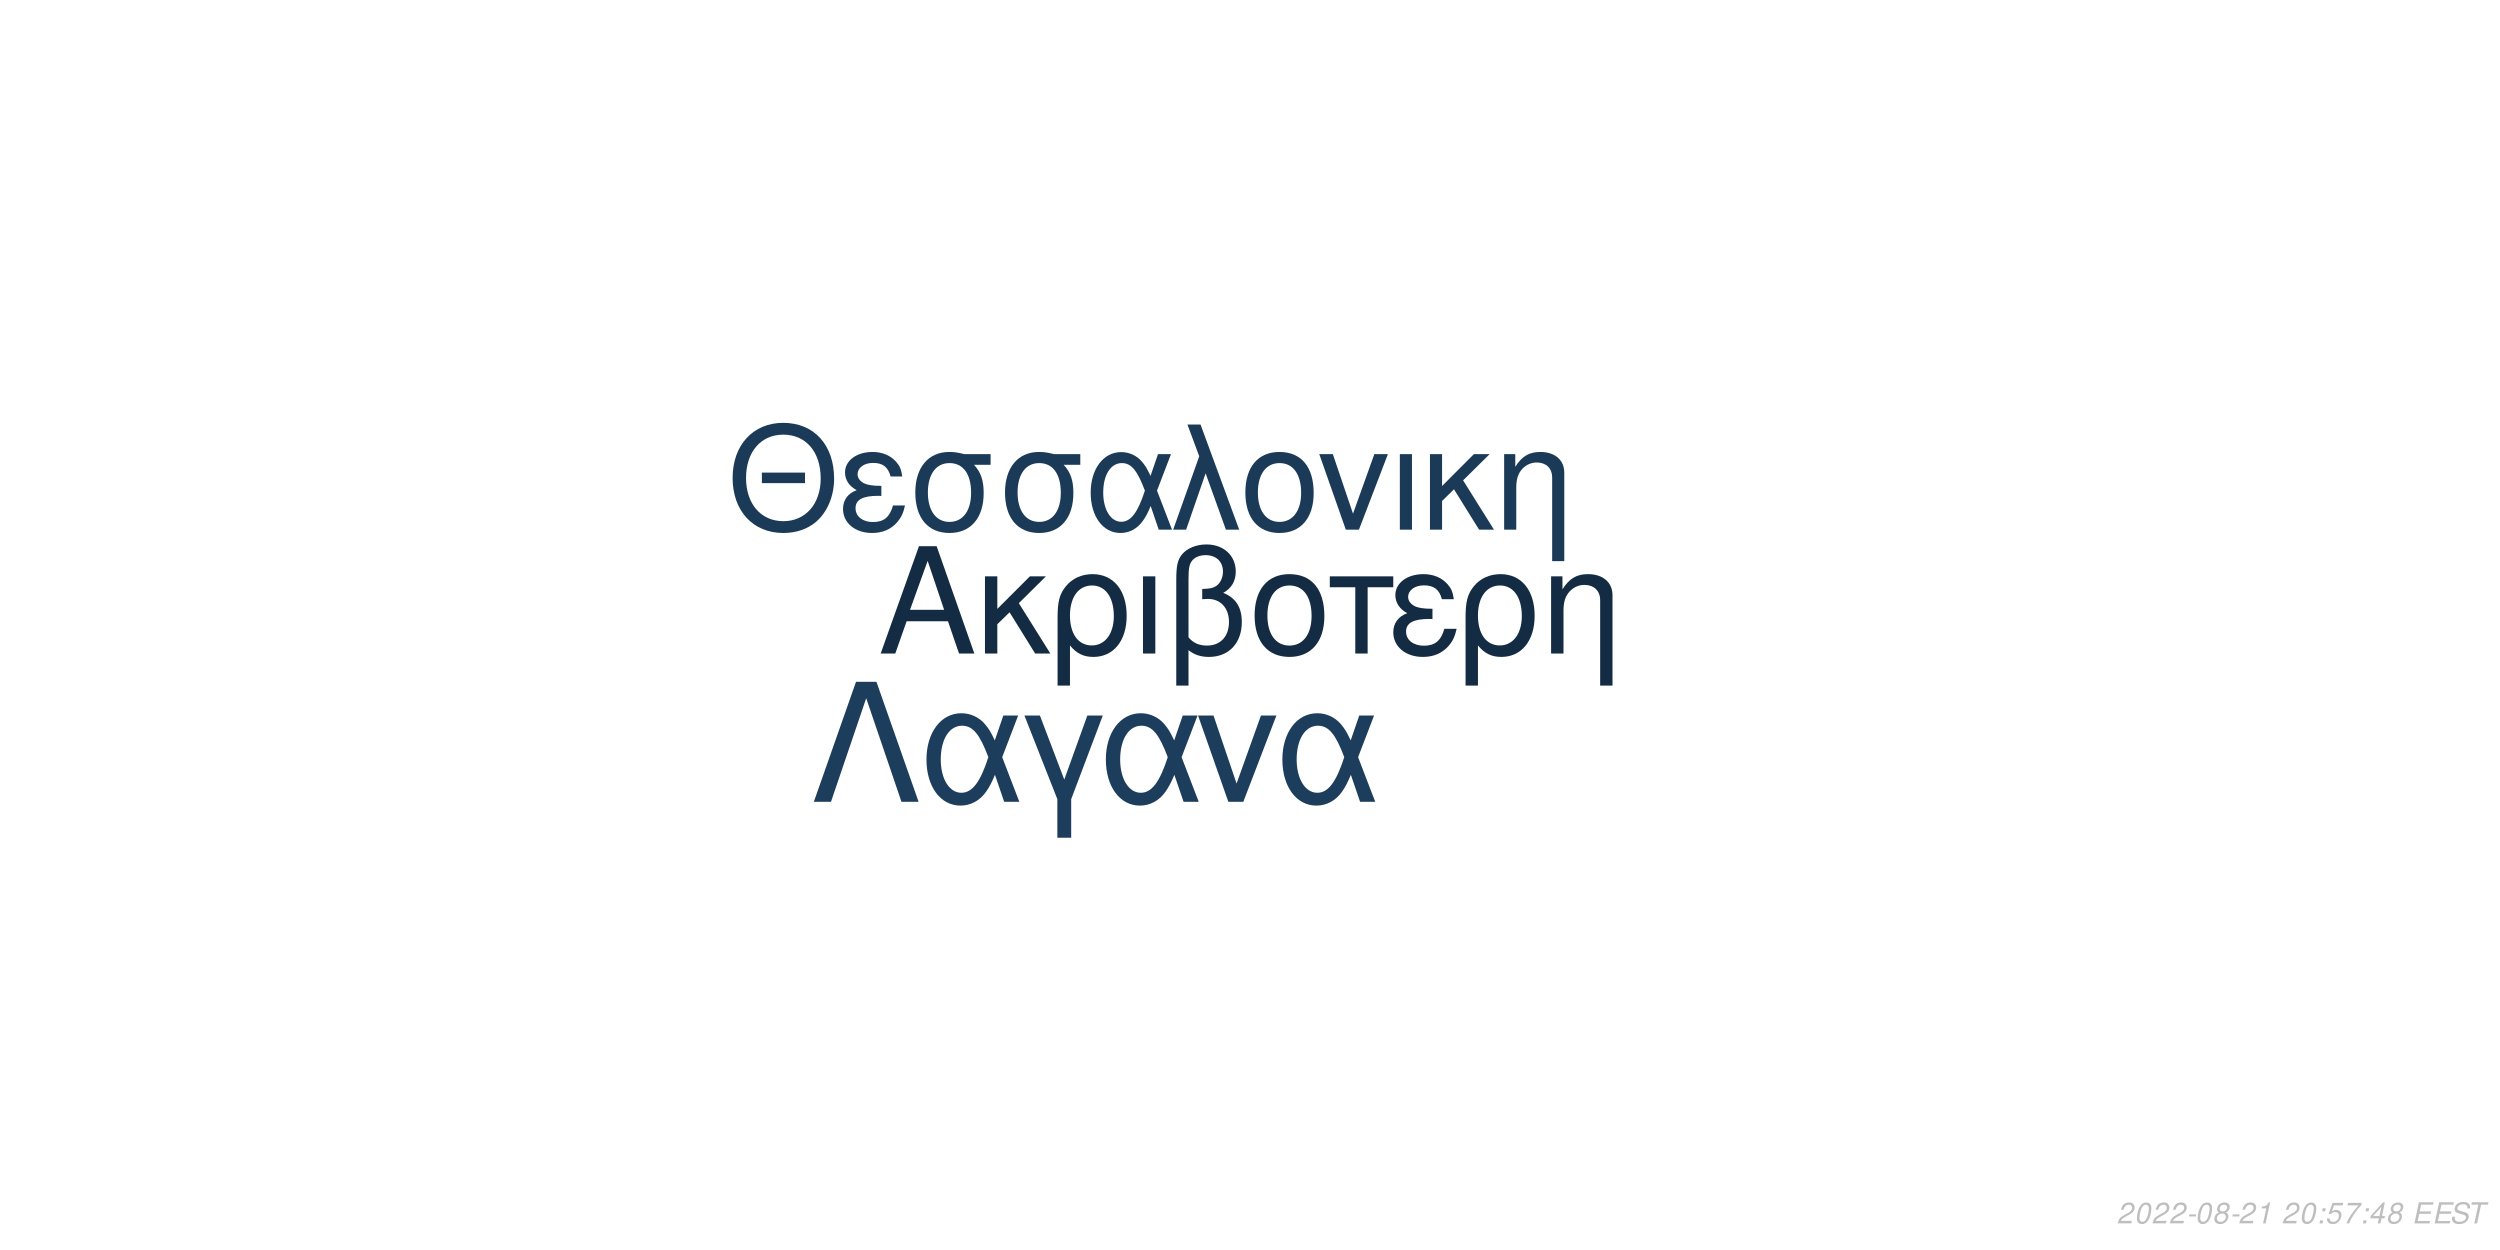
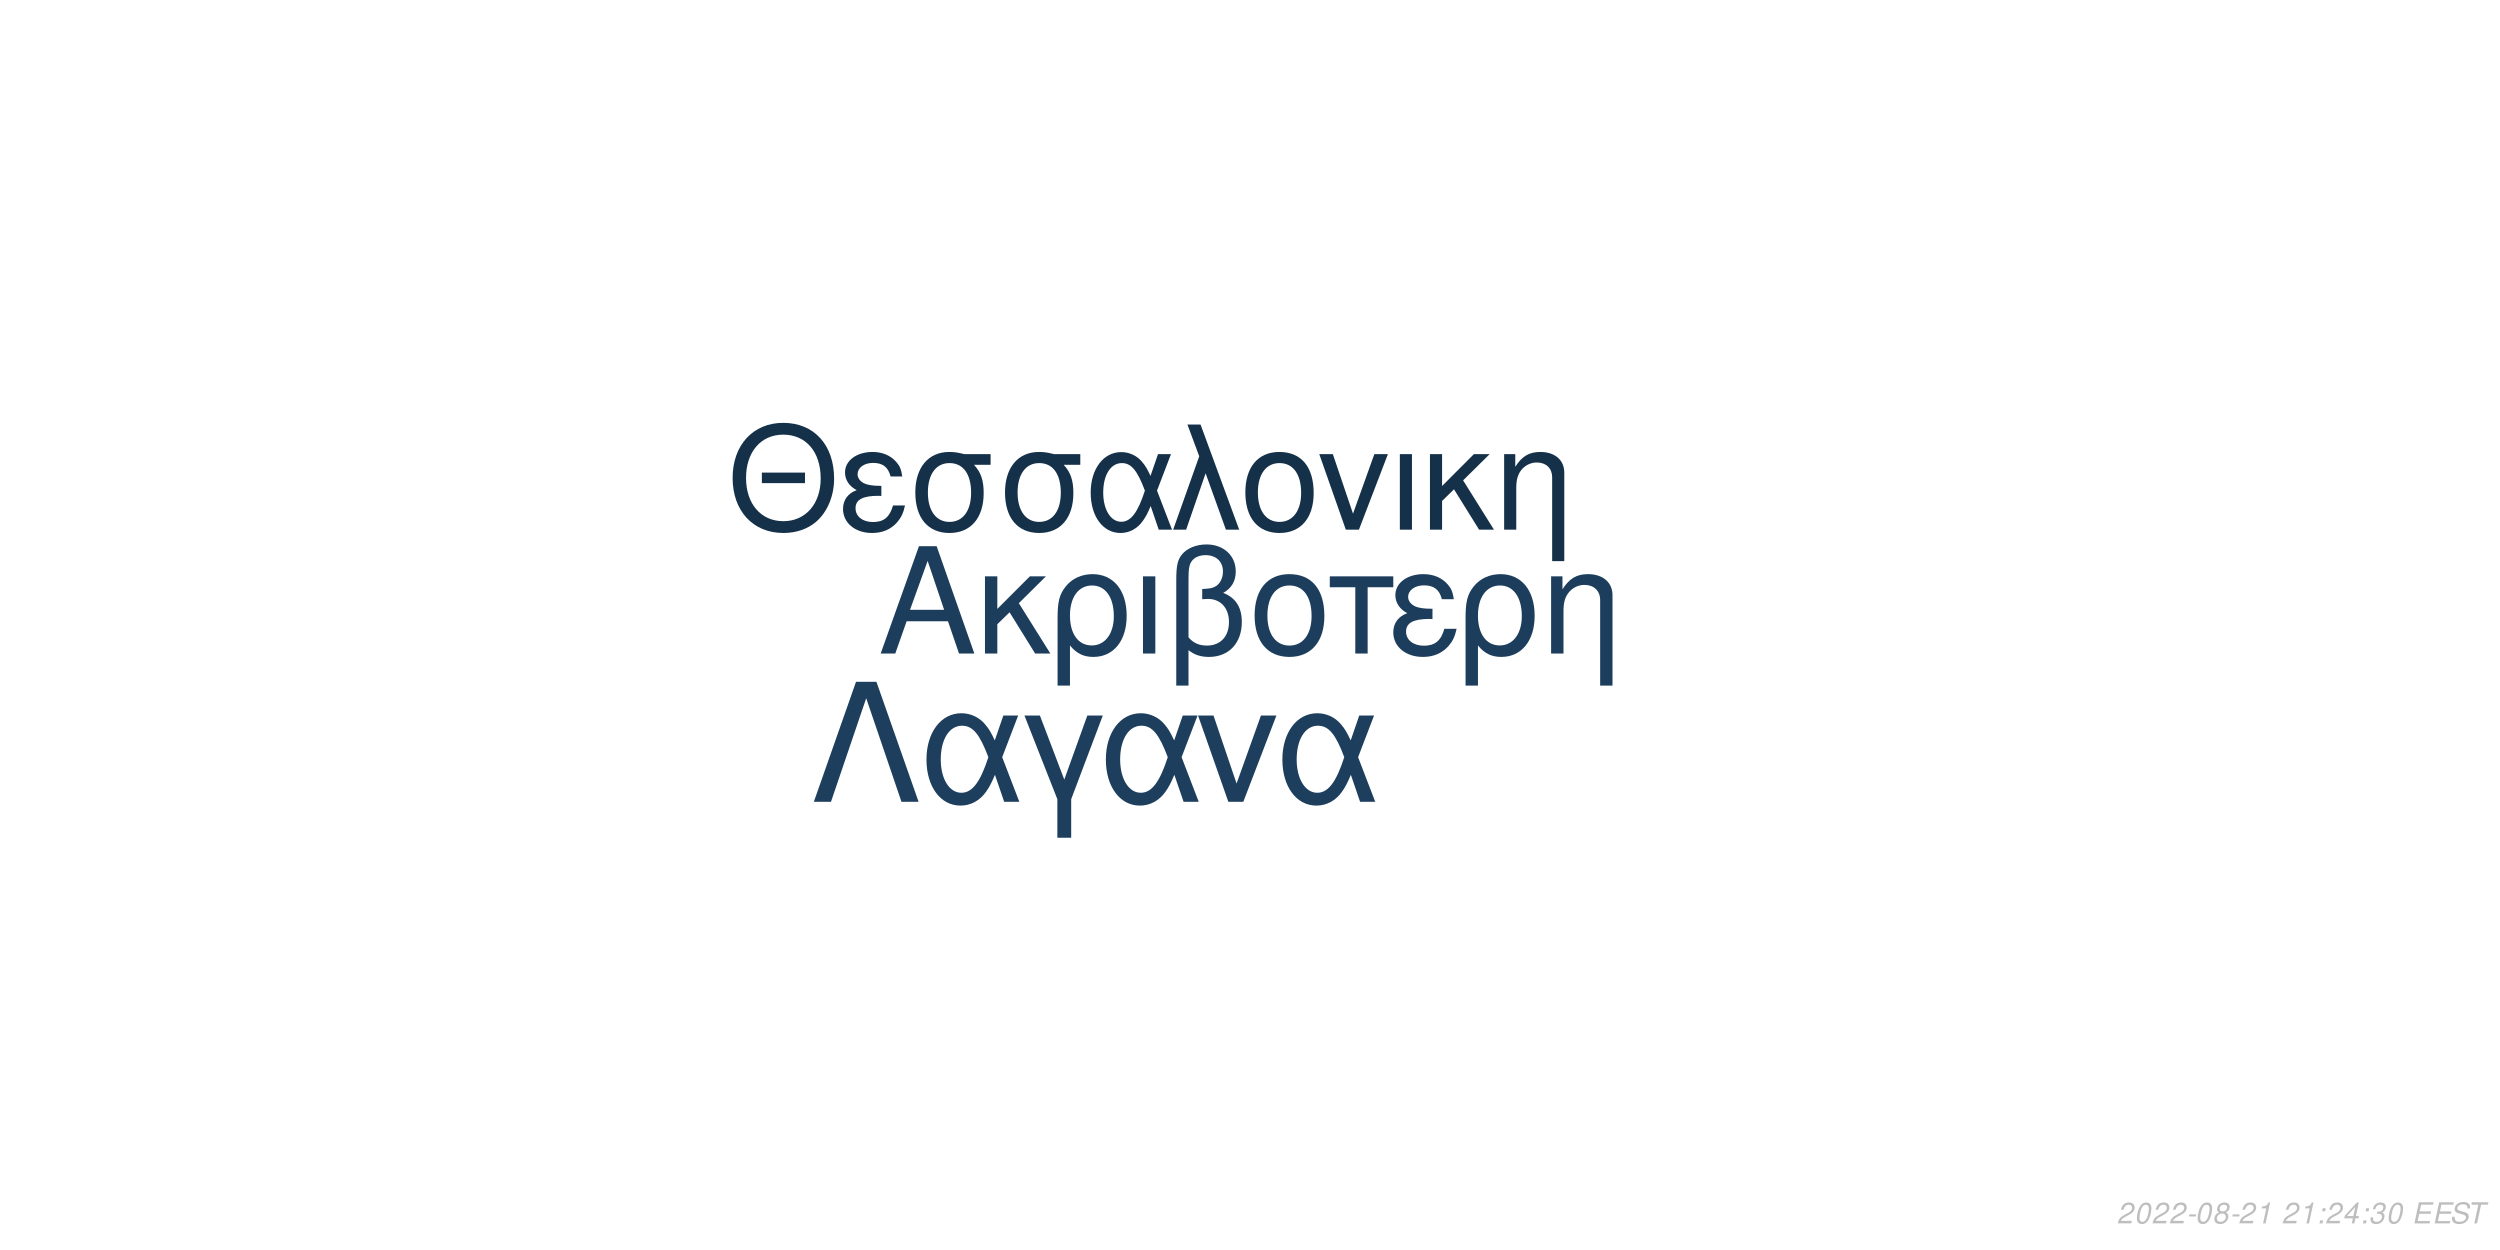
<svg xmlns="http://www.w3.org/2000/svg" xmlns:xlink="http://www.w3.org/1999/xlink" width="864pt" height="432pt" viewBox="0 0 864 432" version="1.1">
  <defs>
    <g>
      <symbol overflow="visible" id="glyph0-0">
        <path style="stroke:none;" d="" />
      </symbol>
      <symbol overflow="visible" id="glyph0-1">
        <path style="stroke:none;" d="M 24.125 -11.141 L 27.938 0 L 33.234 0 L 20.203 -37.094 L 14.094 -37.094 L 0.859 0 L 5.906 0 L 9.828 -11.141 Z M 22.797 -15.109 L 11 -15.109 L 17.094 -32.016 Z M 22.797 -15.109 " />
      </symbol>
      <symbol overflow="visible" id="glyph0-2">
        <path style="stroke:none;" d="M 7.172 -15.422 L 7.172 -26.672 L 2.906 -26.672 L 2.906 0 L 7.172 0 L 7.172 -10.125 L 11.406 -14.25 L 20.25 0 L 25.5 0 L 14.609 -17.406 L 23.969 -26.672 L 18.422 -26.672 Z M 7.172 -15.422 " />
      </symbol>
      <symbol overflow="visible" id="glyph0-3">
        <path style="stroke:none;" d="M 3 11.094 L 7.281 11.094 L 7.281 -2.797 C 9.516 -0.047 11.953 1.172 15.375 1.172 C 22.344 1.172 26.875 -4.422 26.875 -13.031 C 26.875 -21.891 22.297 -27.438 15.062 -27.438 C 11.297 -27.438 7.984 -25.906 5.797 -23.156 C 3.672 -20.516 3 -17.969 3 -12.359 Z M 14.906 -23.516 C 19.547 -23.516 22.438 -19.438 22.438 -12.922 C 22.438 -6.812 19.391 -2.797 14.812 -2.797 C 10.172 -2.797 7.281 -6.766 7.281 -13.125 C 7.281 -19.484 10.234 -23.516 14.906 -23.516 Z M 14.906 -23.516 " />
      </symbol>
      <symbol overflow="visible" id="glyph0-4">
        <path style="stroke:none;" d="M 3.516 0 L 7.781 0 L 7.781 -26.672 L 3.516 -26.672 Z M 3.516 0 " />
      </symbol>
      <symbol overflow="visible" id="glyph0-5">
        <path style="stroke:none;" d="M 4.016 11.094 L 8.25 11.094 L 8.25 -1.172 C 10.172 0.406 12.422 1.172 15.312 1.172 C 22.188 1.172 26.672 -3.609 26.672 -10.891 C 26.672 -15.984 24.578 -19.234 20.25 -20.969 C 23.109 -22.547 24.578 -25.031 24.578 -28.344 C 24.578 -33.844 20.406 -37.703 14.453 -37.703 C 10.938 -37.703 7.734 -36.391 6 -34.25 C 4.484 -32.422 4.016 -30.328 4.016 -25.391 Z M 8.25 -25.656 C 8.25 -29.359 8.5 -30.844 9.469 -32.062 C 10.375 -33.281 12.156 -34 14.094 -34 C 17.812 -34 20.156 -31.812 20.156 -28.297 C 20.156 -25.953 18.984 -23.812 17.297 -23.047 C 16.281 -22.547 15.469 -22.438 12.984 -22.297 L 12.984 -18.781 C 13.734 -18.828 14.344 -18.875 14.969 -18.875 C 19.344 -18.875 22.234 -15.719 22.234 -10.891 C 22.234 -5.906 19.281 -2.75 14.656 -2.75 C 11.953 -2.75 9.922 -3.609 8.25 -5.594 Z M 8.25 -25.656 " />
      </symbol>
      <symbol overflow="visible" id="glyph0-6">
        <path style="stroke:none;" d="M 14.094 -27.438 C 6.562 -27.438 2.094 -22.094 2.094 -13.125 C 2.094 -4.125 6.562 1.172 14.141 1.172 C 21.672 1.172 26.203 -4.172 26.203 -12.922 C 26.203 -22.188 21.828 -27.438 14.094 -27.438 Z M 14.141 -23.516 C 18.938 -23.516 21.781 -19.594 21.781 -12.984 C 21.781 -6.672 18.828 -2.75 14.141 -2.75 C 9.422 -2.75 6.516 -6.672 6.516 -13.125 C 6.516 -19.594 9.422 -23.516 14.141 -23.516 Z M 14.141 -23.516 " />
      </symbol>
      <symbol overflow="visible" id="glyph0-7">
        <path style="stroke:none;" d="M 7.891 0 L 12.156 0 L 12.156 -22.906 L 21.016 -22.906 L 21.016 -26.672 L -0.922 -26.672 L -0.922 -22.906 L 7.891 -22.906 Z M 7.891 0 " />
      </symbol>
      <symbol overflow="visible" id="glyph0-8">
        <path style="stroke:none;" d="M 14.562 -15.469 C 11.344 -15.469 9.562 -15.781 8.297 -16.438 C 6.922 -17.203 6.156 -18.328 6.156 -19.547 C 6.156 -21.891 8.453 -23.562 11.656 -23.562 C 15.062 -23.562 16.953 -22.094 17.812 -18.781 L 21.938 -18.781 C 21.578 -21.266 21.062 -22.5 19.797 -23.922 C 17.812 -26.203 14.906 -27.438 11.453 -27.438 C 5.797 -27.438 1.734 -24.375 1.734 -20.203 C 1.734 -17.609 3.156 -15.375 5.859 -13.938 C 2.797 -12.875 1.016 -10.484 1.016 -7.328 C 1.016 -2.391 5.297 1.172 11.25 1.172 C 14.969 1.172 17.906 -0.109 20.156 -2.641 C 21.578 -4.328 22.297 -5.797 22.906 -8.547 L 18.672 -8.547 C 17.5 -4.422 15.422 -2.703 11.609 -2.703 C 7.938 -2.703 5.438 -4.688 5.438 -7.578 C 5.438 -10.578 7.938 -11.953 13.484 -11.953 C 13.641 -11.953 14.094 -11.953 14.562 -11.906 Z M 14.562 -15.469 " />
      </symbol>
      <symbol overflow="visible" id="glyph0-9">
        <path style="stroke:none;" d="M 3.562 -26.672 L 3.562 0 L 7.844 0 L 7.844 -14.703 C 7.844 -17.906 8.5 -19.891 10.031 -21.531 C 11.406 -22.953 13.188 -23.719 15.062 -23.719 C 18.375 -23.719 20.516 -21.672 20.516 -18.469 L 20.516 11.094 L 24.781 11.094 L 24.781 -20.156 C 24.781 -24.578 21.469 -27.438 16.328 -27.438 C 12.359 -27.438 9.828 -25.906 7.484 -22.188 L 7.484 -26.672 Z M 3.562 -26.672 " />
      </symbol>
      <symbol overflow="visible" id="glyph1-0">
        <path style="stroke:none;" d="" />
      </symbol>
      <symbol overflow="visible" id="glyph1-1">
        <path style="stroke:none;" d="M 26.859 -19.734 L 11.953 -19.734 L 11.953 -16.094 L 26.859 -16.094 Z M 19.328 -36.922 C 8.922 -36.922 1.844 -29.25 1.844 -17.891 C 1.844 -6.484 8.875 1.141 19.391 1.141 C 23.812 1.141 27.703 -0.203 30.641 -2.688 C 34.578 -6.031 36.922 -11.656 36.922 -17.594 C 36.922 -29.297 30 -36.922 19.328 -36.922 Z M 19.328 -32.844 C 27.203 -32.844 32.281 -26.906 32.281 -17.688 C 32.281 -8.922 27.062 -2.938 19.391 -2.938 C 11.609 -2.938 6.484 -8.922 6.484 -17.891 C 6.484 -26.859 11.609 -32.844 19.328 -32.844 Z M 19.328 -32.844 " />
      </symbol>
      <symbol overflow="visible" id="glyph1-2">
        <path style="stroke:none;" d="M 14.25 -15.141 C 11.109 -15.141 9.375 -15.453 8.125 -16.094 C 6.781 -16.844 6.031 -17.938 6.031 -19.141 C 6.031 -21.422 8.266 -23.078 11.406 -23.078 C 14.75 -23.078 16.594 -21.625 17.438 -18.391 L 21.469 -18.391 C 21.125 -20.828 20.625 -22.031 19.391 -23.422 C 17.438 -25.656 14.594 -26.859 11.219 -26.859 C 5.688 -26.859 1.688 -23.875 1.688 -19.781 C 1.688 -17.234 3.094 -15.047 5.734 -13.656 C 2.734 -12.609 1 -10.266 1 -7.172 C 1 -2.344 5.188 1.141 11.016 1.141 C 14.656 1.141 17.547 -0.094 19.734 -2.594 C 21.125 -4.234 21.828 -5.688 22.422 -8.375 L 18.281 -8.375 C 17.141 -4.328 15.094 -2.641 11.359 -2.641 C 7.766 -2.641 5.328 -4.578 5.328 -7.422 C 5.328 -10.359 7.766 -11.703 13.203 -11.703 C 13.359 -11.703 13.797 -11.703 14.25 -11.656 Z M 14.25 -15.141 " />
      </symbol>
      <symbol overflow="visible" id="glyph1-3">
        <path style="stroke:none;" d="M 29 -26.109 L 19.938 -26.109 C 17.594 -26.703 16.438 -26.859 14.703 -26.859 C 7.469 -26.859 2.984 -21.469 2.984 -12.859 C 2.984 -4.031 7.375 1.141 14.797 1.141 C 22.172 1.141 26.609 -4.078 26.609 -12.656 C 26.609 -17.047 25.656 -19.828 23.266 -22.422 L 29 -22.422 Z M 14.797 -23.016 C 19.531 -23.016 22.266 -19.234 22.266 -12.75 C 22.266 -6.531 19.438 -2.688 14.797 -2.688 C 10.172 -2.688 7.328 -6.531 7.328 -12.859 C 7.328 -19.188 10.172 -23.016 14.797 -23.016 Z M 14.797 -23.016 " />
      </symbol>
      <symbol overflow="visible" id="glyph1-4">
        <path style="stroke:none;" d="M 29.344 -26.109 L 24.859 -26.109 L 22.266 -18.578 C 21.125 -21.031 20.484 -22.125 19.328 -23.469 C 17.547 -25.609 14.906 -26.812 12.156 -26.812 C 5.984 -26.812 1.594 -20.984 1.594 -12.812 C 1.594 -4.578 5.828 1.141 11.906 1.141 C 14.953 1.141 17.734 -0.344 19.625 -3.047 C 20.672 -4.531 21.281 -5.688 22.328 -8.172 L 25.109 0 L 29.703 0 L 24.516 -13.5 Z M 20.328 -13.5 C 17.891 -5.922 15.453 -2.734 12.156 -2.734 C 8.516 -2.734 5.922 -6.922 5.922 -12.812 C 5.922 -18.938 8.516 -23.016 12.359 -23.016 C 15.594 -23.016 17.688 -20.531 20.328 -13.5 Z M 20.328 -13.5 " />
      </symbol>
      <symbol overflow="visible" id="glyph1-5">
        <path style="stroke:none;" d="M 1.094 0 L 5.578 0 L 12.312 -19.484 L 19.328 0 L 23.922 0 L 10.562 -36.328 L 6.031 -36.328 L 10.109 -25.359 Z M 1.094 0 " />
      </symbol>
      <symbol overflow="visible" id="glyph1-6">
        <path style="stroke:none;" d="M 13.797 -26.859 C 6.422 -26.859 2.047 -21.625 2.047 -12.859 C 2.047 -4.031 6.422 1.141 13.859 1.141 C 21.234 1.141 25.656 -4.078 25.656 -12.656 C 25.656 -21.719 21.375 -26.859 13.797 -26.859 Z M 13.859 -23.016 C 18.531 -23.016 21.328 -19.188 21.328 -12.703 C 21.328 -6.531 18.438 -2.688 13.859 -2.688 C 9.219 -2.688 6.375 -6.531 6.375 -12.859 C 6.375 -19.188 9.219 -23.016 13.859 -23.016 Z M 13.859 -23.016 " />
      </symbol>
      <symbol overflow="visible" id="glyph1-7">
        <path style="stroke:none;" d="M 14.297 0 L 24.312 -26.109 L 19.625 -26.109 L 12.25 -5.531 L 5.281 -26.109 L 0.594 -26.109 L 9.766 0 Z M 14.297 0 " />
      </symbol>
      <symbol overflow="visible" id="glyph1-8">
        <path style="stroke:none;" d="M 3.438 0 L 7.625 0 L 7.625 -26.109 L 3.438 -26.109 Z M 3.438 0 " />
      </symbol>
      <symbol overflow="visible" id="glyph1-9">
        <path style="stroke:none;" d="M 7.031 -15.094 L 7.031 -26.109 L 2.844 -26.109 L 2.844 0 L 7.031 0 L 7.031 -9.922 L 11.156 -13.953 L 19.828 0 L 24.969 0 L 14.297 -17.047 L 23.469 -26.109 L 18.031 -26.109 Z M 7.031 -15.094 " />
      </symbol>
      <symbol overflow="visible" id="glyph1-10">
        <path style="stroke:none;" d="M 3.484 -26.109 L 3.484 0 L 7.672 0 L 7.672 -14.406 C 7.672 -17.547 8.328 -19.484 9.812 -21.078 C 11.156 -22.469 12.906 -23.219 14.75 -23.219 C 17.984 -23.219 20.078 -21.234 20.078 -18.094 L 20.078 10.859 L 24.266 10.859 L 24.266 -19.734 C 24.266 -24.062 21.031 -26.859 16 -26.859 C 12.109 -26.859 9.609 -25.359 7.328 -21.719 L 7.328 -26.109 Z M 3.484 -26.109 " />
      </symbol>
      <symbol overflow="visible" id="glyph2-0">
        <path style="stroke:none;" d="" />
      </symbol>
      <symbol overflow="visible" id="glyph2-1">
        <path style="stroke:none;" d="M 22.531 -41.484 L 15.484 -41.484 L 0.906 0 L 6.828 0 L 19 -35.797 L 31.188 0 L 37.109 0 Z M 22.531 -41.484 " />
      </symbol>
      <symbol overflow="visible" id="glyph2-2">
        <path style="stroke:none;" d="M 33.516 -29.812 L 28.391 -29.812 L 25.438 -21.219 C 24.125 -24.016 23.391 -25.266 22.078 -26.797 C 20.031 -29.25 17.016 -30.609 13.891 -30.609 C 6.828 -30.609 1.828 -23.953 1.828 -14.625 C 1.828 -5.234 6.656 1.312 13.594 1.312 C 17.078 1.312 20.266 -0.391 22.422 -3.469 C 23.609 -5.172 24.297 -6.484 25.5 -9.328 L 28.688 0 L 33.922 0 L 28 -15.422 Z M 23.219 -15.422 C 20.422 -6.766 17.641 -3.125 13.891 -3.125 C 9.734 -3.125 6.766 -7.906 6.766 -14.625 C 6.766 -21.625 9.734 -26.297 14.109 -26.297 C 17.812 -26.297 20.203 -23.453 23.219 -15.422 Z M 23.219 -15.422 " />
      </symbol>
      <symbol overflow="visible" id="glyph2-3">
        <path style="stroke:none;" d="M 12.062 12.406 L 16.844 12.406 L 16.844 -0.906 L 27.766 -29.812 L 22.422 -29.812 L 14.453 -7.688 L 6.031 -29.812 L 0.688 -29.812 L 12.062 -0.906 Z M 12.062 12.406 " />
      </symbol>
      <symbol overflow="visible" id="glyph2-4">
        <path style="stroke:none;" d="M 16.328 0 L 27.766 -29.812 L 22.422 -29.812 L 14 -6.312 L 6.031 -29.812 L 0.688 -29.812 L 11.156 0 Z M 16.328 0 " />
      </symbol>
      <symbol overflow="visible" id="glyph3-0">
        <path style="stroke:none;" d="" />
      </symbol>
      <symbol overflow="visible" id="glyph3-1">
        <path style="stroke:none;" d="M 5.234 -0.875 L 1.469 -0.875 C 1.641 -1.375 2.203 -1.891 3.109 -2.344 L 4.234 -2.938 C 5.562 -3.625 6.219 -4.469 6.219 -5.484 C 6.219 -5.938 6.062 -6.359 5.797 -6.656 C 5.469 -7.047 4.984 -7.234 4.312 -7.234 C 2.766 -7.234 1.891 -6.453 1.484 -4.734 L 2.375 -4.734 C 2.484 -5.188 2.609 -5.484 2.797 -5.75 C 3.094 -6.203 3.609 -6.453 4.188 -6.453 C 4.891 -6.453 5.344 -6.031 5.344 -5.375 C 5.344 -4.703 4.859 -4.094 4.016 -3.656 L 2.984 -3.125 C 1.234 -2.188 0.797 -1.656 0.344 -0.016 L 5.047 -0.016 Z M 5.234 -0.875 " />
      </symbol>
      <symbol overflow="visible" id="glyph3-2">
        <path style="stroke:none;" d="M 4.203 -7.234 C 3.375 -7.234 2.688 -6.812 2.125 -5.984 C 1.484 -5.047 0.984 -3.188 0.984 -1.734 C 0.984 -1.109 1.172 -0.562 1.484 -0.266 C 1.797 0.047 2.281 0.234 2.766 0.234 C 3.625 0.234 4.281 -0.156 4.859 -1.016 C 5.516 -1.953 6 -3.797 6 -5.266 C 6 -6.5 5.328 -7.234 4.203 -7.234 Z M 4.094 -6.453 C 4.734 -6.453 5.125 -5.984 5.125 -5.156 C 5.125 -4.203 4.781 -2.625 4.406 -1.812 C 3.984 -0.938 3.516 -0.547 2.875 -0.547 C 2.25 -0.547 1.875 -1.031 1.875 -1.828 C 1.875 -2.797 2.203 -4.344 2.594 -5.203 C 2.984 -6.047 3.453 -6.453 4.094 -6.453 Z M 4.094 -6.453 " />
      </symbol>
      <symbol overflow="visible" id="glyph3-3">
        <path style="stroke:none;" d="M 3.516 -3.125 L 1.125 -3.125 L 0.969 -2.406 L 3.359 -2.406 Z M 3.516 -3.125 " />
      </symbol>
      <symbol overflow="visible" id="glyph3-4">
        <path style="stroke:none;" d="M 4.766 -3.797 C 5.078 -3.969 5.234 -4.078 5.438 -4.234 C 5.812 -4.594 6.062 -5.172 6.062 -5.734 C 6.062 -6.625 5.344 -7.234 4.266 -7.234 C 2.812 -7.234 1.703 -6.219 1.703 -4.875 C 1.703 -4.406 1.875 -4.125 2.359 -3.812 C 1.297 -3.312 0.75 -2.516 0.75 -1.469 C 0.75 -0.438 1.547 0.234 2.812 0.234 C 3.656 0.234 4.359 -0.094 4.938 -0.734 C 5.359 -1.234 5.609 -1.859 5.609 -2.438 C 5.609 -3.047 5.312 -3.516 4.766 -3.797 Z M 4.109 -6.453 C 4.797 -6.453 5.188 -6.125 5.188 -5.578 C 5.188 -5.266 5.062 -4.922 4.859 -4.672 C 4.562 -4.312 4.188 -4.156 3.656 -4.156 C 2.984 -4.156 2.594 -4.453 2.594 -4.984 C 2.594 -5.859 3.203 -6.453 4.109 -6.453 Z M 3.453 -3.406 C 4.234 -3.406 4.734 -2.984 4.734 -2.312 C 4.734 -1.312 3.922 -0.547 2.875 -0.547 C 2.125 -0.547 1.625 -0.969 1.625 -1.625 C 1.625 -2.609 2.438 -3.406 3.453 -3.406 Z M 3.453 -3.406 " />
      </symbol>
      <symbol overflow="visible" id="glyph3-5">
        <path style="stroke:none;" d="M 3.703 -5.188 L 2.594 0 L 3.469 0 L 5.016 -7.234 L 4.438 -7.234 C 3.906 -6.156 3.688 -6.016 2.234 -5.812 L 2.109 -5.188 Z M 3.703 -5.188 " />
      </symbol>
      <symbol overflow="visible" id="glyph3-6">
        <path style="stroke:none;" d="" />
      </symbol>
      <symbol overflow="visible" id="glyph3-7">
        <path style="stroke:none;" d="M 2.359 -1.031 L 1.312 -1.031 L 1.094 0 L 2.141 0 Z M 3.266 -5.234 L 2.219 -5.234 L 2 -4.203 L 3.047 -4.203 Z M 3.266 -5.234 " />
      </symbol>
      <symbol overflow="visible" id="glyph3-8">
-         <path style="stroke:none;" d="M 6.297 -7.094 L 2.594 -7.094 L 1.234 -3.234 L 2.047 -3.234 C 2.656 -3.766 2.938 -3.906 3.531 -3.906 C 4.328 -3.906 4.797 -3.453 4.797 -2.688 C 4.797 -1.438 3.969 -0.547 2.828 -0.547 C 2.031 -0.547 1.609 -0.938 1.578 -1.734 L 0.703 -1.734 L 0.703 -1.516 C 0.703 -0.938 0.844 -0.547 1.188 -0.266 C 1.562 0.062 2.078 0.234 2.703 0.234 C 3.656 0.234 4.391 -0.156 4.984 -0.922 C 5.422 -1.5 5.672 -2.234 5.672 -2.953 C 5.672 -4 4.938 -4.672 3.812 -4.672 C 3.328 -4.672 2.906 -4.547 2.406 -4.234 L 3.109 -6.219 L 6.109 -6.219 Z M 6.297 -7.094 " />
+         <path style="stroke:none;" d="M 3.625 -1.75 L 3.266 0 L 4.141 0 L 4.516 -1.75 L 5.562 -1.75 L 5.734 -2.531 L 4.688 -2.531 L 5.688 -7.234 L 5.016 -7.234 L 0.844 -2.672 L 0.641 -1.75 Z M 3.797 -2.531 L 1.594 -2.531 L 4.469 -5.703 Z M 3.797 -2.531 " />
      </symbol>
      <symbol overflow="visible" id="glyph3-9">
-         <path style="stroke:none;" d="M 6.703 -7.094 L 1.953 -7.094 L 1.766 -6.219 L 5.594 -6.219 C 3.344 -3.688 2.266 -2.109 1.375 0 L 2.344 0 C 3.031 -1.906 4.828 -4.594 6.547 -6.281 Z M 6.703 -7.094 " />
+         <path style="stroke:none;" d="M 2.922 -3.312 C 3.125 -3.344 3.234 -3.344 3.375 -3.344 C 4.203 -3.344 4.688 -3 4.688 -2.406 C 4.688 -1.312 3.906 -0.547 2.781 -0.547 C 2.047 -0.547 1.594 -0.938 1.594 -1.562 C 1.594 -1.719 1.609 -1.844 1.656 -2.094 L 0.766 -2.094 C 0.734 -1.797 0.719 -1.641 0.719 -1.469 C 0.719 -0.375 1.406 0.234 2.641 0.234 C 3.547 0.234 4.297 -0.078 4.812 -0.656 C 5.266 -1.156 5.562 -1.875 5.562 -2.547 C 5.562 -3.125 5.344 -3.453 4.797 -3.734 C 5.641 -4.234 6.016 -4.844 6.016 -5.734 C 6.016 -6.656 5.312 -7.234 4.203 -7.234 C 3.375 -7.234 2.672 -6.938 2.188 -6.375 C 1.891 -6.031 1.703 -5.641 1.516 -4.906 L 2.391 -4.906 C 2.5 -5.359 2.594 -5.594 2.734 -5.812 C 3.047 -6.234 3.516 -6.453 4.078 -6.453 C 4.734 -6.453 5.141 -6.125 5.141 -5.578 C 5.141 -5.188 5.016 -4.797 4.797 -4.547 C 4.516 -4.234 4 -4.062 3.266 -4.062 L 3.078 -4.062 Z M 2.922 -3.312 " />
      </symbol>
      <symbol overflow="visible" id="glyph3-10">
-         <path style="stroke:none;" d="M 3.625 -1.75 L 3.266 0 L 4.141 0 L 4.516 -1.75 L 5.562 -1.75 L 5.734 -2.531 L 4.688 -2.531 L 5.688 -7.234 L 5.016 -7.234 L 0.844 -2.672 L 0.641 -1.75 Z M 3.797 -2.531 L 1.594 -2.531 L 4.469 -5.703 Z M 3.797 -2.531 " />
+         <path style="stroke:none;" d="M 2.547 -3.312 L 6.5 -3.312 L 6.688 -4.141 L 2.719 -4.141 L 3.219 -6.469 L 7.344 -6.469 L 7.516 -7.297 L 2.453 -7.297 L 0.906 0 L 6.125 0 L 6.297 -0.812 L 2.016 -0.812 Z M 2.547 -3.312 " />
      </symbol>
      <symbol overflow="visible" id="glyph3-11">
-         <path style="stroke:none;" d="M 2.547 -3.312 L 6.5 -3.312 L 6.688 -4.141 L 2.719 -4.141 L 3.219 -6.469 L 7.344 -6.469 L 7.516 -7.297 L 2.453 -7.297 L 0.906 0 L 6.125 0 L 6.297 -0.812 L 2.016 -0.812 Z M 2.547 -3.312 " />
+         <path style="stroke:none;" d="M 7.062 -5.156 C 7.125 -5.438 7.141 -5.562 7.141 -5.703 C 7.141 -6.156 6.938 -6.594 6.594 -6.891 C 6.188 -7.25 5.656 -7.406 4.875 -7.406 C 3.844 -7.406 3.047 -7.125 2.5 -6.562 C 2.094 -6.141 1.781 -5.438 1.781 -4.922 C 1.781 -4.297 2.219 -3.766 2.891 -3.562 L 4.594 -3.094 C 5.406 -2.859 5.734 -2.578 5.734 -2.094 C 5.734 -1.781 5.547 -1.406 5.266 -1.141 C 4.844 -0.766 4.266 -0.578 3.453 -0.578 C 2.328 -0.578 1.812 -0.984 1.812 -1.906 C 1.812 -2.047 1.812 -2.125 1.844 -2.312 L 0.984 -2.312 C 0.906 -2.062 0.891 -1.906 0.891 -1.688 C 0.891 -0.484 1.797 0.234 3.297 0.234 C 4.359 0.234 5.234 -0.062 5.812 -0.609 C 6.344 -1.078 6.688 -1.797 6.688 -2.375 C 6.688 -2.641 6.609 -2.906 6.453 -3.156 C 6.234 -3.5 5.938 -3.703 5.469 -3.828 L 3.75 -4.312 C 2.984 -4.547 2.734 -4.734 2.734 -5.188 C 2.734 -5.547 2.875 -5.844 3.188 -6.109 C 3.547 -6.438 4.031 -6.594 4.703 -6.594 C 5.266 -6.594 5.688 -6.484 5.906 -6.297 C 6.094 -6.125 6.219 -5.797 6.219 -5.516 C 6.219 -5.422 6.203 -5.344 6.188 -5.156 Z M 7.062 -5.156 " />
      </symbol>
      <symbol overflow="visible" id="glyph3-12">
-         <path style="stroke:none;" d="M 7.062 -5.156 C 7.125 -5.438 7.141 -5.562 7.141 -5.703 C 7.141 -6.156 6.938 -6.594 6.594 -6.891 C 6.188 -7.25 5.656 -7.406 4.875 -7.406 C 3.844 -7.406 3.047 -7.125 2.5 -6.562 C 2.094 -6.141 1.781 -5.438 1.781 -4.922 C 1.781 -4.297 2.219 -3.766 2.891 -3.562 L 4.594 -3.094 C 5.406 -2.859 5.734 -2.578 5.734 -2.094 C 5.734 -1.781 5.547 -1.406 5.266 -1.141 C 4.844 -0.766 4.266 -0.578 3.453 -0.578 C 2.328 -0.578 1.812 -0.984 1.812 -1.906 C 1.812 -2.047 1.812 -2.125 1.844 -2.312 L 0.984 -2.312 C 0.906 -2.062 0.891 -1.906 0.891 -1.688 C 0.891 -0.484 1.797 0.234 3.297 0.234 C 4.359 0.234 5.234 -0.062 5.812 -0.609 C 6.344 -1.078 6.688 -1.797 6.688 -2.375 C 6.688 -2.641 6.609 -2.906 6.453 -3.156 C 6.234 -3.5 5.938 -3.703 5.469 -3.828 L 3.75 -4.312 C 2.984 -4.547 2.734 -4.734 2.734 -5.188 C 2.734 -5.547 2.875 -5.844 3.188 -6.109 C 3.547 -6.438 4.031 -6.594 4.703 -6.594 C 5.266 -6.594 5.688 -6.484 5.906 -6.297 C 6.094 -6.125 6.219 -5.797 6.219 -5.516 C 6.219 -5.422 6.203 -5.344 6.188 -5.156 Z M 7.062 -5.156 " />
-       </symbol>
-       <symbol overflow="visible" id="glyph3-13">
        <path style="stroke:none;" d="M 4.938 -6.469 L 7.312 -6.469 L 7.484 -7.297 L 1.75 -7.297 L 1.578 -6.469 L 3.984 -6.469 L 2.609 0 L 3.547 0 Z M 4.938 -6.469 " />
      </symbol>
    </g>
  </defs>
  <g id="surface1">
    <rect x="0" y="0" width="864" height="432" style="fill:rgb(100%,100%,100%);fill-opacity:1;stroke:none;" />
-     <g style="fill:rgb(7.451%,16.863%,26.275%);fill-opacity:1;">
+     <g style="fill:rgb(10.98%,23.922%,36.078%);fill-opacity:1;">
      <use xlink:href="#glyph0-1" x="303.5" y="225.861" />
      <use xlink:href="#glyph0-2" x="337.5" y="225.861" />
      <use xlink:href="#glyph0-3" x="362.5" y="225.861" />
      <use xlink:href="#glyph0-4" x="391.5" y="225.861" />
      <use xlink:href="#glyph0-5" x="402.5" y="225.861" />
      <use xlink:href="#glyph0-6" x="431.5" y="225.861" />
      <use xlink:href="#glyph0-7" x="460.5" y="225.861" />
      <use xlink:href="#glyph0-8" x="480.5" y="225.861" />
      <use xlink:href="#glyph0-3" x="503.5" y="225.861" />
      <use xlink:href="#glyph0-9" x="532.5" y="225.861" />
    </g>
-     <g style="fill:rgb(10.196%,22.745%,34.118%);fill-opacity:1;">
+     <g style="fill:rgb(8.235%,18.824%,28.627%);fill-opacity:1;">
      <use xlink:href="#glyph1-1" x="251.348" y="183.058" />
      <use xlink:href="#glyph1-2" x="290.348" y="183.058" />
      <use xlink:href="#glyph1-3" x="313.348" y="183.058" />
      <use xlink:href="#glyph1-3" x="344.348" y="183.058" />
      <use xlink:href="#glyph1-4" x="375.348" y="183.058" />
      <use xlink:href="#glyph1-5" x="404.348" y="183.058" />
      <use xlink:href="#glyph1-6" x="428.348" y="183.058" />
      <use xlink:href="#glyph1-7" x="455.348" y="183.058" />
      <use xlink:href="#glyph1-8" x="480.348" y="183.058" />
      <use xlink:href="#glyph1-9" x="491.348" y="183.058" />
      <use xlink:href="#glyph1-10" x="516.348" y="183.058" />
    </g>
-     <g style="fill:rgb(10.98%,23.922%,36.078%);fill-opacity:1;">
+     <g style="fill:rgb(11.373%,24.314%,36.471%);fill-opacity:1;">
      <use xlink:href="#glyph2-1" x="280.359" y="277.105" />
      <use xlink:href="#glyph2-2" x="318.359" y="277.105" />
      <use xlink:href="#glyph2-3" x="353.359" y="277.105" />
      <use xlink:href="#glyph2-2" x="380.359" y="277.105" />
      <use xlink:href="#glyph2-4" x="413.359" y="277.105" />
      <use xlink:href="#glyph2-2" x="441.359" y="277.105" />
    </g>
    <g style="fill:rgb(74.51%,74.51%,74.51%);fill-opacity:1;">
      <use xlink:href="#glyph3-1" x="731.52" y="422.81" />
      <use xlink:href="#glyph3-2" x="737.52" y="422.81" />
      <use xlink:href="#glyph3-1" x="743.52" y="422.81" />
      <use xlink:href="#glyph3-1" x="749.52" y="422.81" />
      <use xlink:href="#glyph3-3" x="755.52" y="422.81" />
      <use xlink:href="#glyph3-2" x="758.52" y="422.81" />
      <use xlink:href="#glyph3-4" x="764.52" y="422.81" />
      <use xlink:href="#glyph3-3" x="770.52" y="422.81" />
      <use xlink:href="#glyph3-1" x="773.52" y="422.81" />
      <use xlink:href="#glyph3-5" x="779.52" y="422.81" />
      <use xlink:href="#glyph3-6" x="785.52" y="422.81" />
      <use xlink:href="#glyph3-1" x="788.52" y="422.81" />
-       <use xlink:href="#glyph3-2" x="794.52" y="422.81" />
+       <use xlink:href="#glyph3-5" x="794.52" y="422.81" />
      <use xlink:href="#glyph3-7" x="800.52" y="422.81" />
-       <use xlink:href="#glyph3-8" x="803.52" y="422.81" />
-       <use xlink:href="#glyph3-9" x="809.52" y="422.81" />
+       <use xlink:href="#glyph3-1" x="803.52" y="422.81" />
+       <use xlink:href="#glyph3-8" x="809.52" y="422.81" />
      <use xlink:href="#glyph3-7" x="815.52" y="422.81" />
-       <use xlink:href="#glyph3-10" x="818.52" y="422.81" />
-       <use xlink:href="#glyph3-4" x="824.52" y="422.81" />
+       <use xlink:href="#glyph3-9" x="818.52" y="422.81" />
+       <use xlink:href="#glyph3-2" x="824.52" y="422.81" />
      <use xlink:href="#glyph3-6" x="830.52" y="422.81" />
-       <use xlink:href="#glyph3-11" x="833.52" y="422.81" />
-       <use xlink:href="#glyph3-11" x="840.52" y="422.81" />
-       <use xlink:href="#glyph3-12" x="846.52" y="422.81" />
-       <use xlink:href="#glyph3-13" x="852.52" y="422.81" />
+       <use xlink:href="#glyph3-10" x="833.52" y="422.81" />
+       <use xlink:href="#glyph3-10" x="840.52" y="422.81" />
+       <use xlink:href="#glyph3-11" x="846.52" y="422.81" />
+       <use xlink:href="#glyph3-12" x="852.52" y="422.81" />
    </g>
  </g>
</svg>
